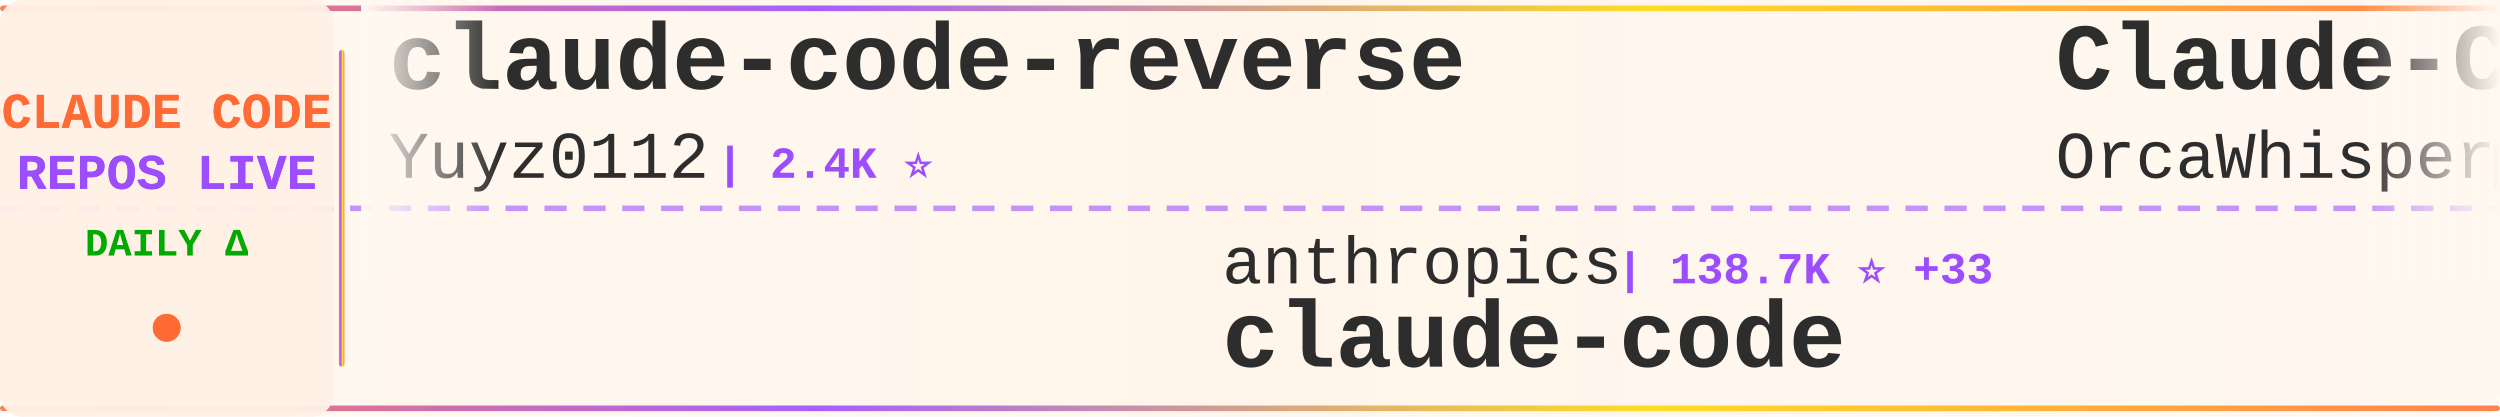
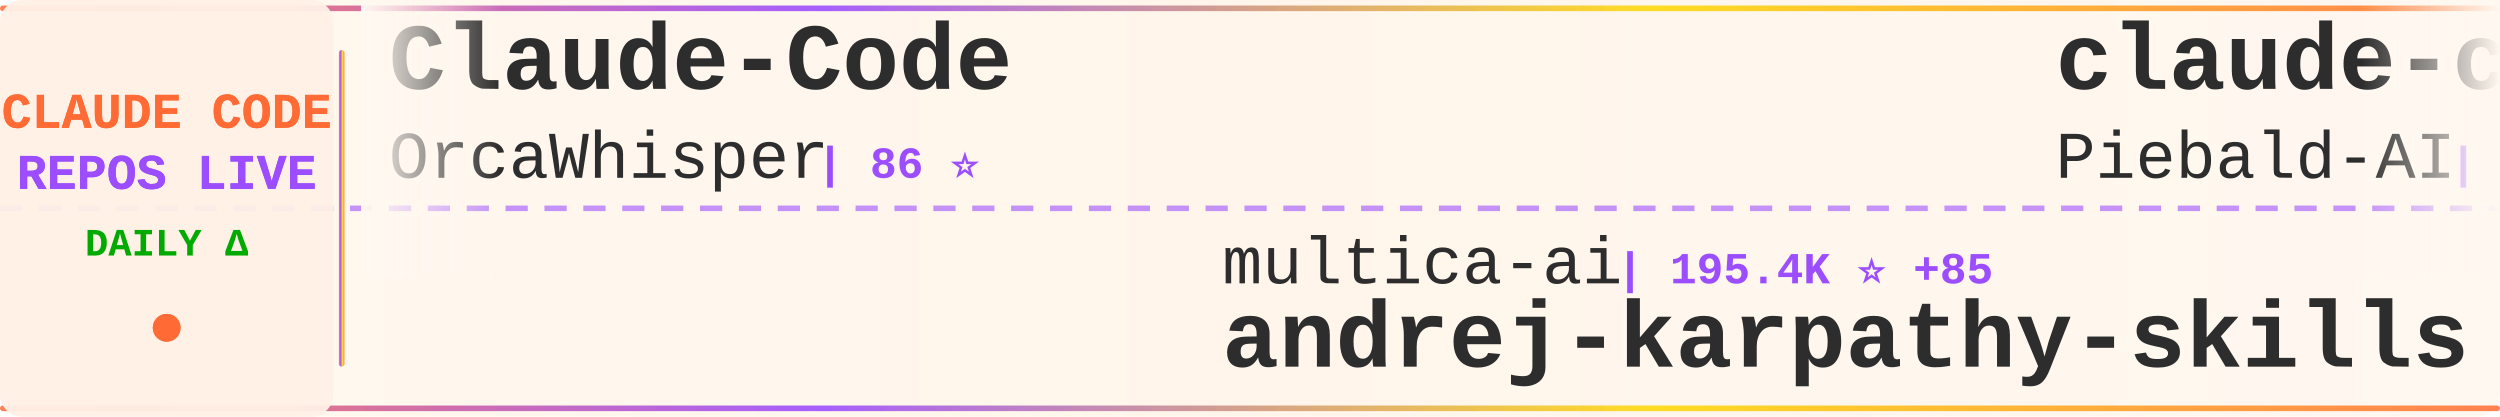
<svg xmlns="http://www.w3.org/2000/svg" width="900" height="150">
  <defs>
    <linearGradient id="tickerBg" x1="0%" y1="0%" x2="100%" y2="0%">
      <stop offset="0%" style="stop-color:#fff8f0;stop-opacity:0.98" />
      <stop offset="50%" style="stop-color:#fff5eb;stop-opacity:1" />
      <stop offset="100%" style="stop-color:#fff8f0;stop-opacity:0.98" />
    </linearGradient>
    <linearGradient id="borderGrad" x1="0%" y1="0%" x2="100%" y2="0%">
      <stop offset="0%" style="stop-color:#FF6B35;stop-opacity:0.85">
        <animate attributeName="stop-opacity" values="0.85;1;0.85" dur="2s" repeatCount="indefinite" />
      </stop>
      <stop offset="33%" style="stop-color:#9C4EFF;stop-opacity:0.9">
        <animate attributeName="stop-opacity" values="0.9;1;0.9" dur="2.2s" repeatCount="indefinite" />
      </stop>
      <stop offset="66%" style="stop-color:#FFD700;stop-opacity:0.85">
        <animate attributeName="stop-opacity" values="0.85;1;0.85" dur="1.8s" repeatCount="indefinite" />
      </stop>
      <stop offset="100%" style="stop-color:#FF6B35;stop-opacity:0.85">
        <animate attributeName="stop-opacity" values="0.85;1;0.85" dur="2s" repeatCount="indefinite" />
      </stop>
    </linearGradient>
    <filter id="textGlow">
      <feGaussianBlur stdDeviation="0.15" result="coloredBlur" />
      <feMerge>
        <feMergeNode in="coloredBlur" />
        <feMergeNode in="SourceGraphic" />
      </feMerge>
    </filter>
    <filter id="metricGlow">
      <feGaussianBlur stdDeviation="0.2" result="coloredBlur" />
      <feMerge>
        <feMergeNode in="coloredBlur" />
        <feMergeNode in="SourceGraphic" />
      </feMerge>
    </filter>
    <linearGradient id="leftFade" x1="0%" y1="0%" x2="100%" y2="0%">
      <stop offset="0%" style="stop-color:#fff8f0;stop-opacity:1" />
      <stop offset="100%" style="stop-color:#fff8f0;stop-opacity:0" />
    </linearGradient>
    <linearGradient id="rightFade" x1="0%" y1="0%" x2="100%" y2="0%">
      <stop offset="0%" style="stop-color:#fff8f0;stop-opacity:0" />
      <stop offset="100%" style="stop-color:#fff8f0;stop-opacity:1" />
    </linearGradient>
  </defs>
  <rect width="900" height="150" fill="url(#tickerBg)" rx="8" />
  <rect x="0" y="2" width="900" height="2" fill="url(#borderGrad)" rx="1" />
  <rect x="0" y="146" width="900" height="2" fill="url(#borderGrad)" rx="1" />
  <line x1="0" y1="75" x2="900" y2="75" stroke="#9C4EFF" stroke-width="2" stroke-dasharray="8 6" opacity="0.6" />
  <rect x="0" y="0" width="120" height="150" fill="#fff0e6" opacity="0.95" rx="8" />
  <text x="60" y="46" font-family="'Courier New', monospace" font-size="18" font-weight="bold" fill="#FF6B35" text-anchor="middle" filter="url(#textGlow)">
    CLAUDE CODE
  </text>
  <text x="60" y="68" font-family="'Courier New', monospace" font-size="18" font-weight="bold" fill="#9C4EFF" text-anchor="middle" filter="url(#textGlow)">
    REPOS LIVE
  </text>
  <text x="60" y="92" font-family="'Courier New', monospace" font-size="14" font-weight="bold" fill="#00aa00" text-anchor="middle">
    DAILY Δ
  </text>
  <circle cx="60" cy="118" r="5" fill="#FF6B35" filter="url(#metricGlow)">
    <animate attributeName="r" values="4;6;4" dur="1.5s" repeatCount="indefinite" />
    <animate attributeName="opacity" values="0.6;1;0.6" dur="1.5s" repeatCount="indefinite" />
  </circle>
  <rect x="122" y="18" width="2" height="114" fill="url(#borderGrad)" rx="1" />
  <clipPath id="tickerClip">
    <rect x="130" y="0" width="770" height="150" />
  </clipPath>
  <g clip-path="url(#tickerClip)">
    <g id="tickerItems">
      <animateTransform attributeName="transform" attributeType="XML" type="translate" from="0 0" to="-3000 0" dur="54s" repeatCount="indefinite" />
      <g transform="translate(0, 0)">
-         <text x="140" y="32" font-family="'Courier New', monospace" font-size="34" font-weight="bold" fill="#2d2d2d">claude-code-reverse</text>
-         <text x="140" y="64" font-family="'Courier New', monospace" font-size="24" font-weight="normal" fill="#2d2d2d" opacity="1.0">Yuyz0112</text>
-         <text x="258" y="64" font-family="'Courier New', monospace" font-size="16" font-weight="bold" fill="#9C4EFF"> | 2.4K ⭐</text>
-       </g>
-       <g transform="translate(300, 0)">
-         <text x="140" y="102" font-family="'Courier New', monospace" font-size="24" font-weight="normal" fill="#2d2d2d" opacity="1.0">anthropics</text>
-         <text x="282" y="102" font-family="'Courier New', monospace" font-size="16" font-weight="bold" fill="#9C4EFF"> | 138.7K ⭐ +33</text>
-         <text x="140" y="132" font-family="'Courier New', monospace" font-size="34" font-weight="bold" fill="#2d2d2d">claude-code</text>
-       </g>
-       <g transform="translate(600, 0)">
        <text x="140" y="32" font-family="'Courier New', monospace" font-size="34" font-weight="bold" fill="#2d2d2d">Claude-Code</text>
        <text x="140" y="64" font-family="'Courier New', monospace" font-size="24" font-weight="normal" fill="#2d2d2d" opacity="1.0">OrcaWhisper</text>
        <text x="294" y="64" font-family="'Courier New', monospace" font-size="16" font-weight="bold" fill="#9C4EFF"> | 86 ⭐</text>
      </g>
+       <g transform="translate(300, 0)">
+         <text x="140" y="102" font-family="'Courier New', monospace" font-size="24" font-weight="normal" fill="#2d2d2d" opacity="1.0">multica-ai</text>
+         <text x="282" y="102" font-family="'Courier New', monospace" font-size="16" font-weight="bold" fill="#9C4EFF"> | 195.4K ⭐ +85</text>
+         <text x="140" y="132" font-family="'Courier New', monospace" font-size="34" font-weight="bold" fill="#2d2d2d">andrej-karpathy-skills</text>
+       </g>
+       <g transform="translate(600, 0)">
+         <text x="140" y="32" font-family="'Courier New', monospace" font-size="34" font-weight="bold" fill="#2d2d2d">claude-code-system-promp...</text>
+         <text x="140" y="64" font-family="'Courier New', monospace" font-size="24" font-weight="normal" fill="#2d2d2d" opacity="1.0">Piebald-AI</text>
+         <text x="282" y="64" font-family="'Courier New', monospace" font-size="16" font-weight="bold" fill="#9C4EFF"> | 12.0K ⭐ +2</text>
+       </g>
      <g transform="translate(900, 0)">
-         <text x="140" y="102" font-family="'Courier New', monospace" font-size="24" font-weight="normal" fill="#2d2d2d" opacity="1.0">liuup</text>
-         <text x="222" y="102" font-family="'Courier New', monospace" font-size="16" font-weight="bold" fill="#9C4EFF"> | 3.6K ⭐ +4</text>
-         <text x="140" y="132" font-family="'Courier New', monospace" font-size="34" font-weight="bold" fill="#2d2d2d">claude-code-analysis</text>
+         <text x="140" y="102" font-family="'Courier New', monospace" font-size="24" font-weight="normal" fill="#2d2d2d" opacity="1.0">affaan-m</text>
+         <text x="258" y="102" font-family="'Courier New', monospace" font-size="16" font-weight="bold" fill="#9C4EFF"> | 232.2K ⭐ +88</text>
+         <text x="140" y="132" font-family="'Courier New', monospace" font-size="34" font-weight="bold" fill="#2d2d2d">ECC</text>
      </g>
      <g transform="translate(1200, 0)">
-         <text x="140" y="32" font-family="'Courier New', monospace" font-size="34" font-weight="bold" fill="#2d2d2d">claude-code-source</text>
-         <text x="140" y="64" font-family="'Courier New', monospace" font-size="24" font-weight="normal" fill="#2d2d2d" opacity="1.0">AprilNEA</text>
-         <text x="258" y="64" font-family="'Courier New', monospace" font-size="16" font-weight="bold" fill="#9C4EFF"> | 392 ⭐</text>
+         <text x="140" y="32" font-family="'Courier New', monospace" font-size="34" font-weight="bold" fill="#2d2d2d">Claude-Code-Game-Studios</text>
+         <text x="140" y="64" font-family="'Courier New', monospace" font-size="24" font-weight="normal" fill="#2d2d2d" opacity="1.0">Donchitos</text>
+         <text x="270" y="64" font-family="'Courier New', monospace" font-size="16" font-weight="bold" fill="#9C4EFF"> | 23.3K ⭐ +4</text>
      </g>
      <g transform="translate(1500, 0)">
-         <text x="140" y="102" font-family="'Courier New', monospace" font-size="24" font-weight="normal" fill="#2d2d2d" opacity="1.0">lowcortisolprogrammer</text>
-         <text x="414" y="102" font-family="'Courier New', monospace" font-size="16" font-weight="bold" fill="#9C4EFF"> | 171 ⭐</text>
+         <text x="140" y="102" font-family="'Courier New', monospace" font-size="24" font-weight="normal" fill="#2d2d2d" opacity="1.0">ChrisWiles</text>
+         <text x="282" y="102" font-family="'Courier New', monospace" font-size="16" font-weight="bold" fill="#9C4EFF"> | 6.0K ⭐ +1</text>
+         <text x="140" y="132" font-family="'Courier New', monospace" font-size="34" font-weight="bold" fill="#2d2d2d">claude-code-showcase</text>
+       </g>
+       <g transform="translate(1800, 0)">
+         <text x="140" y="32" font-family="'Courier New', monospace" font-size="34" font-weight="bold" fill="#2d2d2d">claude-code</text>
+         <text x="140" y="64" font-family="'Courier New', monospace" font-size="24" font-weight="normal" fill="#2d2d2d" opacity="1.0">freestylefly</text>
+         <text x="306" y="64" font-family="'Courier New', monospace" font-size="16" font-weight="bold" fill="#9C4EFF"> | 128 ⭐</text>
+       </g>
+       <g transform="translate(2100, 0)">
+         <text x="140" y="102" font-family="'Courier New', monospace" font-size="24" font-weight="normal" fill="#2d2d2d" opacity="1.0">luyao618</text>
+         <text x="258" y="102" font-family="'Courier New', monospace" font-size="16" font-weight="bold" fill="#9C4EFF"> | 1.6K ⭐</text>
+         <text x="140" y="132" font-family="'Courier New', monospace" font-size="34" font-weight="bold" fill="#2d2d2d">Claude-Code-Source-Study</text>
+       </g>
+       <g transform="translate(2400, 0)">
+         <text x="140" y="32" font-family="'Courier New', monospace" font-size="34" font-weight="bold" fill="#2d2d2d">Open-ClaudeCode</text>
+         <text x="140" y="64" font-family="'Courier New', monospace" font-size="24" font-weight="normal" fill="#2d2d2d" opacity="1.0">LING71671</text>
+         <text x="270" y="64" font-family="'Courier New', monospace" font-size="16" font-weight="bold" fill="#9C4EFF"> | 926 ⭐</text>
+       </g>
+       <g transform="translate(2700, 0)">
+         <text x="140" y="102" font-family="'Courier New', monospace" font-size="24" font-weight="normal" fill="#2d2d2d" opacity="1.0">anthropics</text>
+         <text x="282" y="102" font-family="'Courier New', monospace" font-size="16" font-weight="bold" fill="#9C4EFF"> | 138.7K ⭐ +35</text>
        <text x="140" y="132" font-family="'Courier New', monospace" font-size="34" font-weight="bold" fill="#2d2d2d">claude-code</text>
      </g>
-       <g transform="translate(1800, 0)">
-         <text x="140" y="32" font-family="'Courier New', monospace" font-size="34" font-weight="bold" fill="#2d2d2d">claude-code-showcase</text>
-         <text x="140" y="64" font-family="'Courier New', monospace" font-size="24" font-weight="normal" fill="#2d2d2d" opacity="1.0">ChrisWiles</text>
-         <text x="282" y="64" font-family="'Courier New', monospace" font-size="16" font-weight="bold" fill="#9C4EFF"> | 6.0K ⭐ +1</text>
-       </g>
-       <g transform="translate(2100, 0)">
-         <text x="140" y="102" font-family="'Courier New', monospace" font-size="24" font-weight="normal" fill="#2d2d2d" opacity="1.0">hangsman</text>
-         <text x="258" y="102" font-family="'Courier New', monospace" font-size="16" font-weight="bold" fill="#9C4EFF"> | 787 ⭐</text>
-         <text x="140" y="132" font-family="'Courier New', monospace" font-size="34" font-weight="bold" fill="#2d2d2d">claude-code-source</text>
-       </g>
-       <g transform="translate(2400, 0)">
-         <text x="140" y="32" font-family="'Courier New', monospace" font-size="34" font-weight="bold" fill="#2d2d2d">how-claude-code-works</text>
-         <text x="140" y="64" font-family="'Courier New', monospace" font-size="24" font-weight="normal" fill="#2d2d2d" opacity="1.0">Windy3f3f3f3f</text>
-         <text x="318" y="64" font-family="'Courier New', monospace" font-size="16" font-weight="bold" fill="#9C4EFF"> | 3.3K ⭐ +5</text>
-       </g>
-       <g transform="translate(2700, 0)">
-         <text x="140" y="102" font-family="'Courier New', monospace" font-size="24" font-weight="normal" fill="#2d2d2d" opacity="1.0">musistudio</text>
-         <text x="282" y="102" font-family="'Courier New', monospace" font-size="16" font-weight="bold" fill="#9C4EFF"> | 36.1K ⭐ +11</text>
-         <text x="140" y="132" font-family="'Courier New', monospace" font-size="34" font-weight="bold" fill="#2d2d2d">claude-code-router</text>
-       </g>
      <g transform="translate(3000, 0)">
-         <text x="140" y="32" font-family="'Courier New', monospace" font-size="34" font-weight="bold" fill="#2d2d2d">claude-code-reverse</text>
-         <text x="140" y="64" font-family="'Courier New', monospace" font-size="24" font-weight="normal" fill="#2d2d2d" opacity="1.0">Yuyz0112</text>
-         <text x="258" y="64" font-family="'Courier New', monospace" font-size="16" font-weight="bold" fill="#9C4EFF"> | 2.4K ⭐</text>
-       </g>
-       <g transform="translate(3300, 0)">
-         <text x="140" y="102" font-family="'Courier New', monospace" font-size="24" font-weight="normal" fill="#2d2d2d" opacity="1.0">anthropics</text>
-         <text x="282" y="102" font-family="'Courier New', monospace" font-size="16" font-weight="bold" fill="#9C4EFF"> | 138.7K ⭐ +33</text>
-         <text x="140" y="132" font-family="'Courier New', monospace" font-size="34" font-weight="bold" fill="#2d2d2d">claude-code</text>
-       </g>
-       <g transform="translate(3600, 0)">
        <text x="140" y="32" font-family="'Courier New', monospace" font-size="34" font-weight="bold" fill="#2d2d2d">Claude-Code</text>
        <text x="140" y="64" font-family="'Courier New', monospace" font-size="24" font-weight="normal" fill="#2d2d2d" opacity="1.0">OrcaWhisper</text>
        <text x="294" y="64" font-family="'Courier New', monospace" font-size="16" font-weight="bold" fill="#9C4EFF"> | 86 ⭐</text>
      </g>
+       <g transform="translate(3300, 0)">
+         <text x="140" y="102" font-family="'Courier New', monospace" font-size="24" font-weight="normal" fill="#2d2d2d" opacity="1.0">multica-ai</text>
+         <text x="282" y="102" font-family="'Courier New', monospace" font-size="16" font-weight="bold" fill="#9C4EFF"> | 195.4K ⭐ +85</text>
+         <text x="140" y="132" font-family="'Courier New', monospace" font-size="34" font-weight="bold" fill="#2d2d2d">andrej-karpathy-skills</text>
+       </g>
+       <g transform="translate(3600, 0)">
+         <text x="140" y="32" font-family="'Courier New', monospace" font-size="34" font-weight="bold" fill="#2d2d2d">claude-code-system-promp...</text>
+         <text x="140" y="64" font-family="'Courier New', monospace" font-size="24" font-weight="normal" fill="#2d2d2d" opacity="1.0">Piebald-AI</text>
+         <text x="282" y="64" font-family="'Courier New', monospace" font-size="16" font-weight="bold" fill="#9C4EFF"> | 12.0K ⭐ +2</text>
+       </g>
      <g transform="translate(3900, 0)">
-         <text x="140" y="102" font-family="'Courier New', monospace" font-size="24" font-weight="normal" fill="#2d2d2d" opacity="1.0">liuup</text>
-         <text x="222" y="102" font-family="'Courier New', monospace" font-size="16" font-weight="bold" fill="#9C4EFF"> | 3.6K ⭐ +4</text>
-         <text x="140" y="132" font-family="'Courier New', monospace" font-size="34" font-weight="bold" fill="#2d2d2d">claude-code-analysis</text>
+         <text x="140" y="102" font-family="'Courier New', monospace" font-size="24" font-weight="normal" fill="#2d2d2d" opacity="1.0">affaan-m</text>
+         <text x="258" y="102" font-family="'Courier New', monospace" font-size="16" font-weight="bold" fill="#9C4EFF"> | 232.2K ⭐ +88</text>
+         <text x="140" y="132" font-family="'Courier New', monospace" font-size="34" font-weight="bold" fill="#2d2d2d">ECC</text>
      </g>
    </g>
  </g>
  <rect x="130" y="0" width="50" height="100" fill="url(#leftFade)" />
  <rect x="850" y="0" width="50" height="100" fill="url(#rightFade)" />
</svg>
